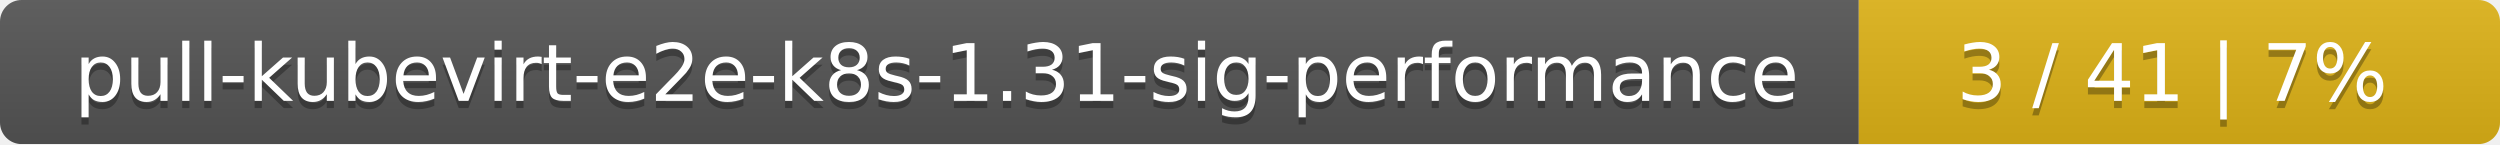
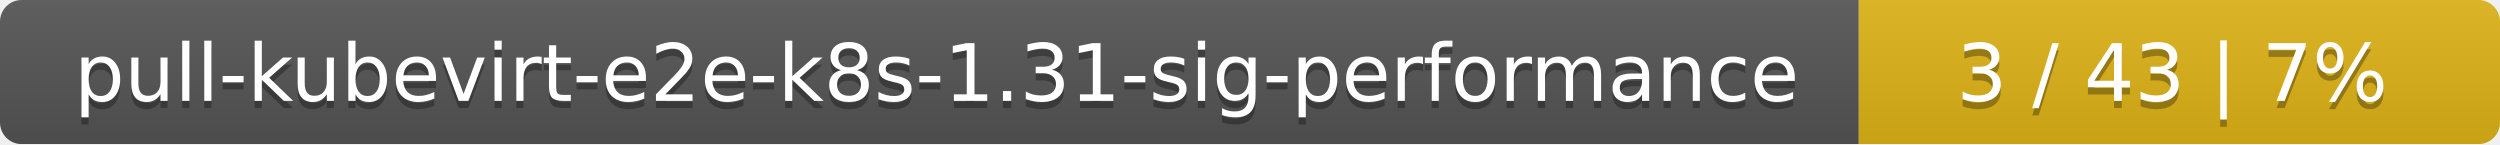
<svg xmlns="http://www.w3.org/2000/svg" width="347" height="20">
  <linearGradient id="smooth" x2="0" y2="100%">
    <stop offset="0" stop-color="#bbb" stop-opacity=".1" />
    <stop offset="1" stop-opacity=".1" />
  </linearGradient>
  <mask id="round">
    <rect width="347" height="20" rx="3" fill="#fff" />
  </mask>
  <g mask="url(#round)">
    <rect width="258" height="20" fill="#555" />
    <rect x="258" width="89" height="20" fill="#dfb317" />
    <rect width="347" height="20" fill="url(#smooth)" />
  </g>
  <g fill="#fff" text-anchor="middle" font-family="DejaVu Sans,Verdana,Geneva,sans-serif" font-size="11">
    <text x="130" y="15" fill="#010101" fill-opacity=".3">pull-kubevirt-e2e-k8s-1.31-sig-performance</text>
    <text x="130" y="14">pull-kubevirt-e2e-k8s-1.31-sig-performance</text>
-     <text x="301.5" y="15" fill="#010101" fill-opacity=".3">3 / 41    |    7%</text>
-     <text x="301.5" y="14">3 / 41    |    7%</text>
+     <text x="301.5" y="15" fill="#010101" fill-opacity=".3">3 / 43    |    7%</text>
+     <text x="301.5" y="14">3 / 43    |    7%</text>
  </g>
</svg>
